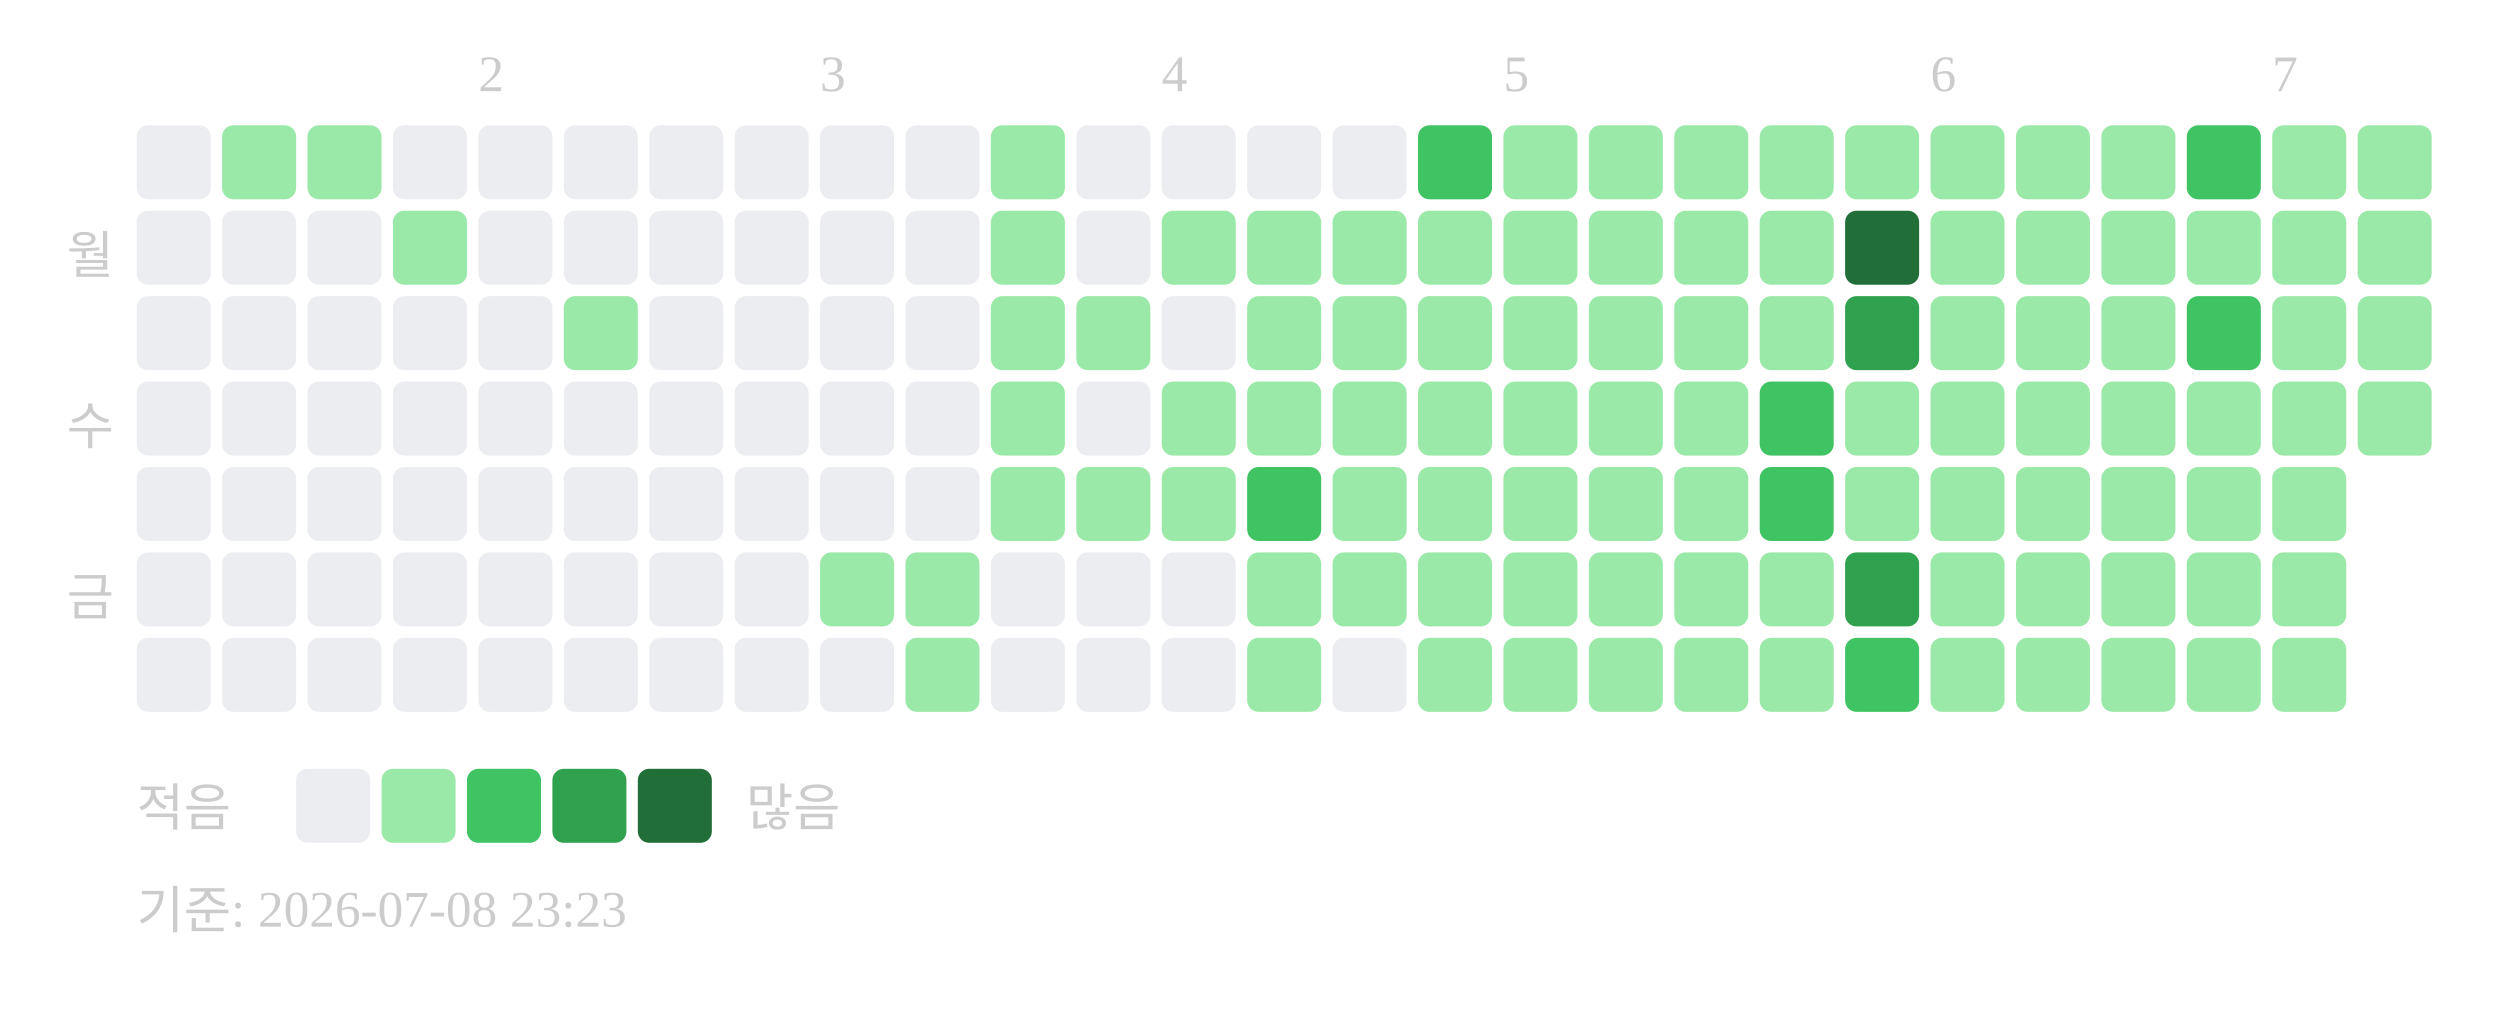
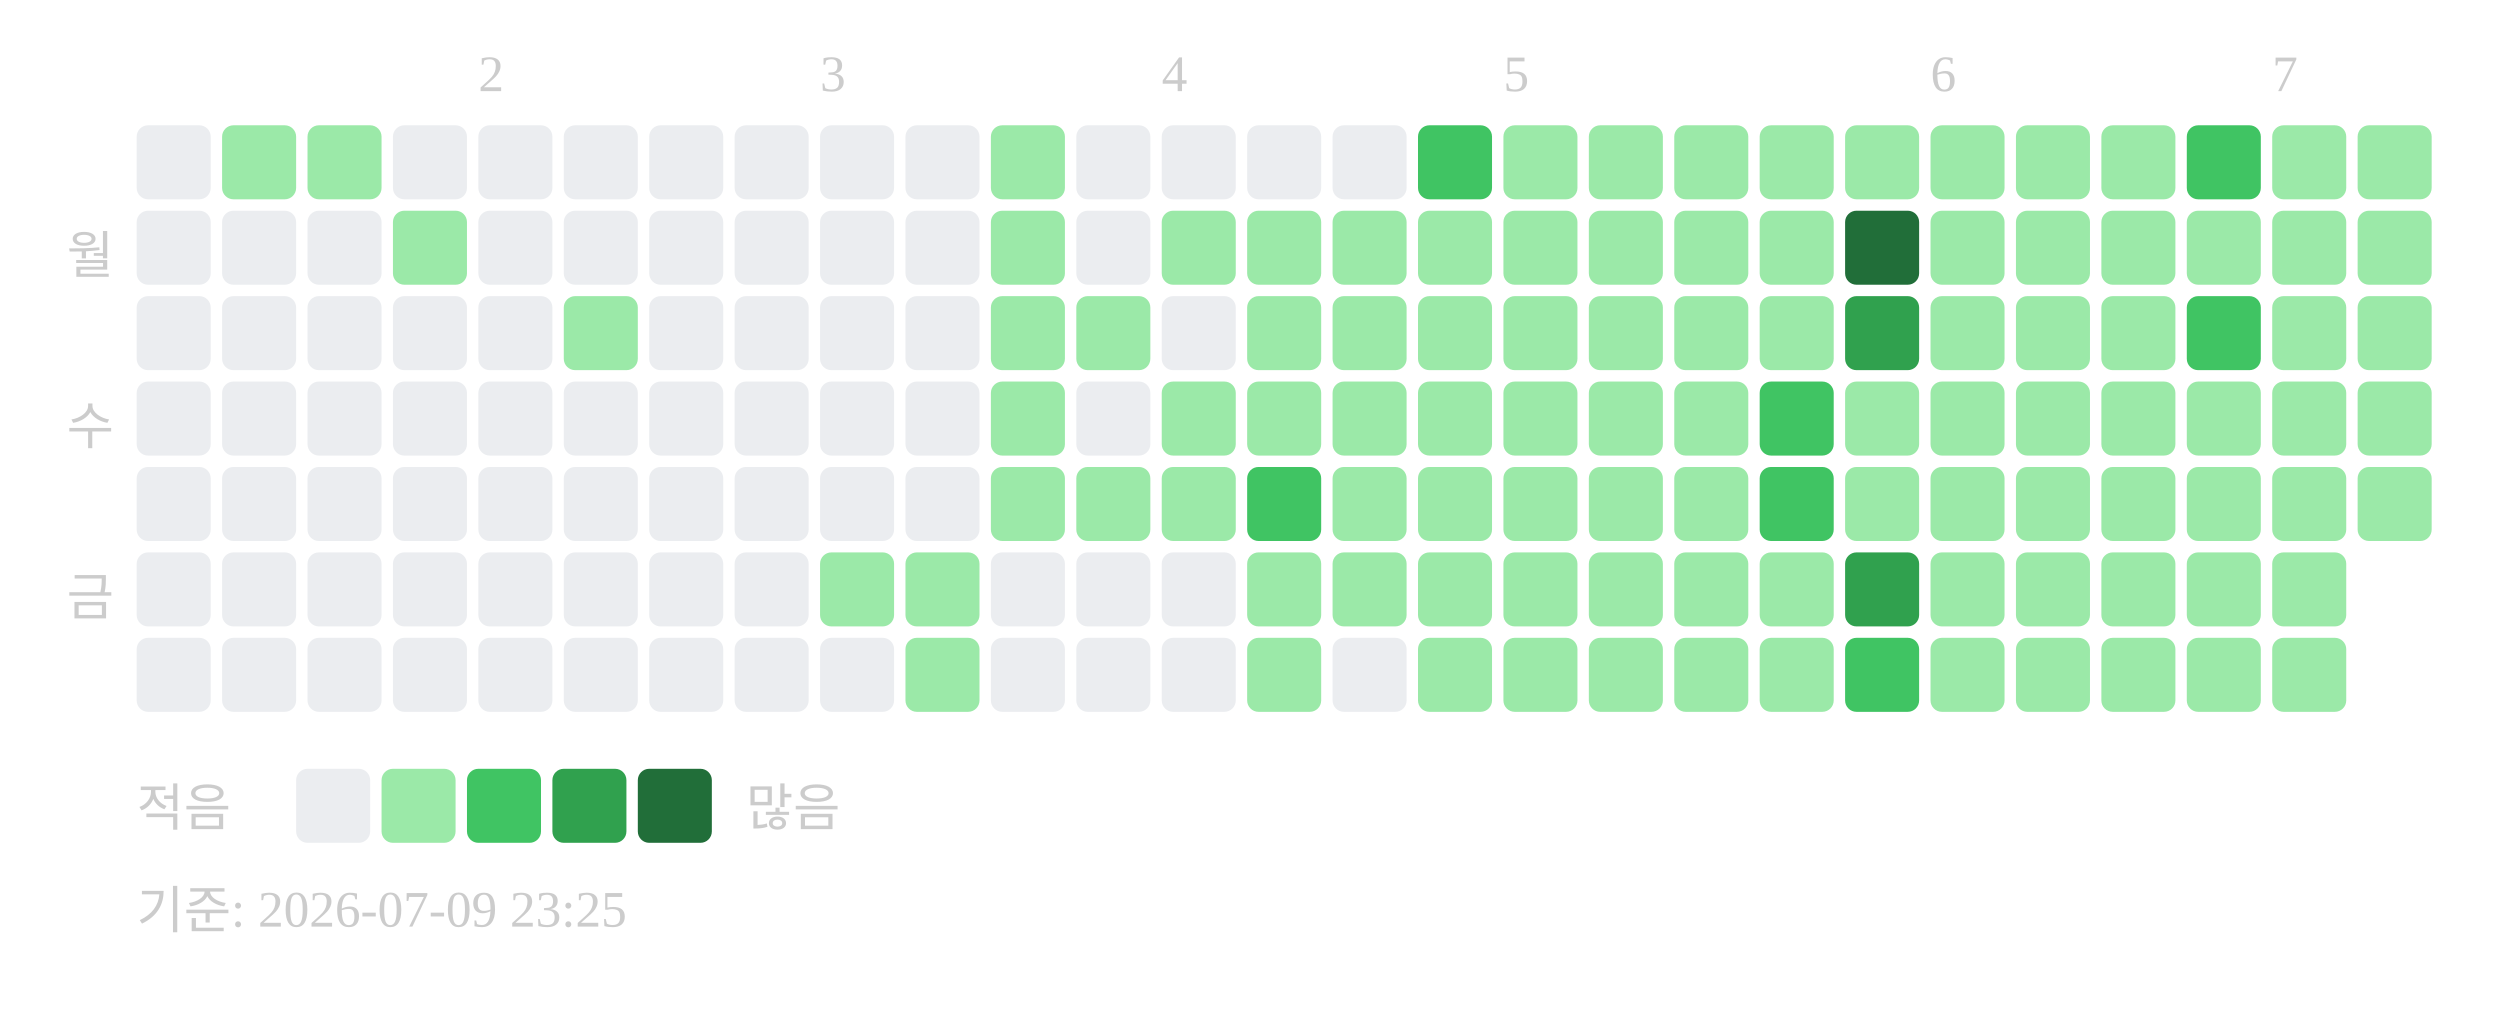
<svg xmlns="http://www.w3.org/2000/svg" width="439" height="181">
  <text x="84" y="16" font-size="9" fill="#cccccc">2</text>
  <text x="144" y="16" font-size="9" fill="#cccccc">3</text>
  <text x="204" y="16" font-size="9" fill="#cccccc">4</text>
  <text x="264" y="16" font-size="9" fill="#cccccc">5</text>
  <text x="339" y="16" font-size="9" fill="#cccccc">6</text>
  <text x="399" y="16" font-size="9" fill="#cccccc">7</text>
  <text x="20" y="48" text-anchor="end" font-size="9" fill="#cccccc">월</text>
  <text x="20" y="78" text-anchor="end" font-size="9" fill="#cccccc">수</text>
  <text x="20" y="108" text-anchor="end" font-size="9" fill="#cccccc">금</text>
  <rect x="24" y="22" width="13" height="13" rx="2" fill="#ebedf0" />
  <rect x="24" y="37" width="13" height="13" rx="2" fill="#ebedf0" />
  <rect x="24" y="52" width="13" height="13" rx="2" fill="#ebedf0" />
  <rect x="24" y="67" width="13" height="13" rx="2" fill="#ebedf0" />
  <rect x="24" y="82" width="13" height="13" rx="2" fill="#ebedf0" />
  <rect x="24" y="97" width="13" height="13" rx="2" fill="#ebedf0" />
  <rect x="24" y="112" width="13" height="13" rx="2" fill="#ebedf0" />
  <rect x="39" y="22" width="13" height="13" rx="2" fill="#9be9a8" />
  <rect x="39" y="37" width="13" height="13" rx="2" fill="#ebedf0" />
  <rect x="39" y="52" width="13" height="13" rx="2" fill="#ebedf0" />
  <rect x="39" y="67" width="13" height="13" rx="2" fill="#ebedf0" />
  <rect x="39" y="82" width="13" height="13" rx="2" fill="#ebedf0" />
  <rect x="39" y="97" width="13" height="13" rx="2" fill="#ebedf0" />
  <rect x="39" y="112" width="13" height="13" rx="2" fill="#ebedf0" />
  <rect x="54" y="22" width="13" height="13" rx="2" fill="#9be9a8" />
  <rect x="54" y="37" width="13" height="13" rx="2" fill="#ebedf0" />
  <rect x="54" y="52" width="13" height="13" rx="2" fill="#ebedf0" />
  <rect x="54" y="67" width="13" height="13" rx="2" fill="#ebedf0" />
  <rect x="54" y="82" width="13" height="13" rx="2" fill="#ebedf0" />
  <rect x="54" y="97" width="13" height="13" rx="2" fill="#ebedf0" />
  <rect x="54" y="112" width="13" height="13" rx="2" fill="#ebedf0" />
  <rect x="69" y="22" width="13" height="13" rx="2" fill="#ebedf0" />
  <rect x="69" y="37" width="13" height="13" rx="2" fill="#9be9a8" />
  <rect x="69" y="52" width="13" height="13" rx="2" fill="#ebedf0" />
  <rect x="69" y="67" width="13" height="13" rx="2" fill="#ebedf0" />
  <rect x="69" y="82" width="13" height="13" rx="2" fill="#ebedf0" />
  <rect x="69" y="97" width="13" height="13" rx="2" fill="#ebedf0" />
  <rect x="69" y="112" width="13" height="13" rx="2" fill="#ebedf0" />
  <rect x="84" y="22" width="13" height="13" rx="2" fill="#ebedf0" />
  <rect x="84" y="37" width="13" height="13" rx="2" fill="#ebedf0" />
  <rect x="84" y="52" width="13" height="13" rx="2" fill="#ebedf0" />
  <rect x="84" y="67" width="13" height="13" rx="2" fill="#ebedf0" />
  <rect x="84" y="82" width="13" height="13" rx="2" fill="#ebedf0" />
  <rect x="84" y="97" width="13" height="13" rx="2" fill="#ebedf0" />
  <rect x="84" y="112" width="13" height="13" rx="2" fill="#ebedf0" />
  <rect x="99" y="22" width="13" height="13" rx="2" fill="#ebedf0" />
  <rect x="99" y="37" width="13" height="13" rx="2" fill="#ebedf0" />
  <rect x="99" y="52" width="13" height="13" rx="2" fill="#9be9a8" />
  <rect x="99" y="67" width="13" height="13" rx="2" fill="#ebedf0" />
  <rect x="99" y="82" width="13" height="13" rx="2" fill="#ebedf0" />
  <rect x="99" y="97" width="13" height="13" rx="2" fill="#ebedf0" />
  <rect x="99" y="112" width="13" height="13" rx="2" fill="#ebedf0" />
  <rect x="114" y="22" width="13" height="13" rx="2" fill="#ebedf0" />
  <rect x="114" y="37" width="13" height="13" rx="2" fill="#ebedf0" />
  <rect x="114" y="52" width="13" height="13" rx="2" fill="#ebedf0" />
  <rect x="114" y="67" width="13" height="13" rx="2" fill="#ebedf0" />
  <rect x="114" y="82" width="13" height="13" rx="2" fill="#ebedf0" />
  <rect x="114" y="97" width="13" height="13" rx="2" fill="#ebedf0" />
  <rect x="114" y="112" width="13" height="13" rx="2" fill="#ebedf0" />
  <rect x="129" y="22" width="13" height="13" rx="2" fill="#ebedf0" />
  <rect x="129" y="37" width="13" height="13" rx="2" fill="#ebedf0" />
  <rect x="129" y="52" width="13" height="13" rx="2" fill="#ebedf0" />
  <rect x="129" y="67" width="13" height="13" rx="2" fill="#ebedf0" />
  <rect x="129" y="82" width="13" height="13" rx="2" fill="#ebedf0" />
  <rect x="129" y="97" width="13" height="13" rx="2" fill="#ebedf0" />
  <rect x="129" y="112" width="13" height="13" rx="2" fill="#ebedf0" />
  <rect x="144" y="22" width="13" height="13" rx="2" fill="#ebedf0" />
  <rect x="144" y="37" width="13" height="13" rx="2" fill="#ebedf0" />
  <rect x="144" y="52" width="13" height="13" rx="2" fill="#ebedf0" />
  <rect x="144" y="67" width="13" height="13" rx="2" fill="#ebedf0" />
  <rect x="144" y="82" width="13" height="13" rx="2" fill="#ebedf0" />
  <rect x="144" y="97" width="13" height="13" rx="2" fill="#9be9a8" />
  <rect x="144" y="112" width="13" height="13" rx="2" fill="#ebedf0" />
  <rect x="159" y="22" width="13" height="13" rx="2" fill="#ebedf0" />
  <rect x="159" y="37" width="13" height="13" rx="2" fill="#ebedf0" />
  <rect x="159" y="52" width="13" height="13" rx="2" fill="#ebedf0" />
  <rect x="159" y="67" width="13" height="13" rx="2" fill="#ebedf0" />
  <rect x="159" y="82" width="13" height="13" rx="2" fill="#ebedf0" />
  <rect x="159" y="97" width="13" height="13" rx="2" fill="#9be9a8" />
  <rect x="159" y="112" width="13" height="13" rx="2" fill="#9be9a8" />
  <rect x="174" y="22" width="13" height="13" rx="2" fill="#9be9a8" />
  <rect x="174" y="37" width="13" height="13" rx="2" fill="#9be9a8" />
  <rect x="174" y="52" width="13" height="13" rx="2" fill="#9be9a8" />
  <rect x="174" y="67" width="13" height="13" rx="2" fill="#9be9a8" />
  <rect x="174" y="82" width="13" height="13" rx="2" fill="#9be9a8" />
  <rect x="174" y="97" width="13" height="13" rx="2" fill="#ebedf0" />
  <rect x="174" y="112" width="13" height="13" rx="2" fill="#ebedf0" />
  <rect x="189" y="22" width="13" height="13" rx="2" fill="#ebedf0" />
  <rect x="189" y="37" width="13" height="13" rx="2" fill="#ebedf0" />
  <rect x="189" y="52" width="13" height="13" rx="2" fill="#9be9a8" />
  <rect x="189" y="67" width="13" height="13" rx="2" fill="#ebedf0" />
  <rect x="189" y="82" width="13" height="13" rx="2" fill="#9be9a8" />
  <rect x="189" y="97" width="13" height="13" rx="2" fill="#ebedf0" />
  <rect x="189" y="112" width="13" height="13" rx="2" fill="#ebedf0" />
  <rect x="204" y="22" width="13" height="13" rx="2" fill="#ebedf0" />
  <rect x="204" y="37" width="13" height="13" rx="2" fill="#9be9a8" />
  <rect x="204" y="52" width="13" height="13" rx="2" fill="#ebedf0" />
  <rect x="204" y="67" width="13" height="13" rx="2" fill="#9be9a8" />
  <rect x="204" y="82" width="13" height="13" rx="2" fill="#9be9a8" />
  <rect x="204" y="97" width="13" height="13" rx="2" fill="#ebedf0" />
  <rect x="204" y="112" width="13" height="13" rx="2" fill="#ebedf0" />
  <rect x="219" y="22" width="13" height="13" rx="2" fill="#ebedf0" />
  <rect x="219" y="37" width="13" height="13" rx="2" fill="#9be9a8" />
  <rect x="219" y="52" width="13" height="13" rx="2" fill="#9be9a8" />
  <rect x="219" y="67" width="13" height="13" rx="2" fill="#9be9a8" />
  <rect x="219" y="82" width="13" height="13" rx="2" fill="#40c463" />
  <rect x="219" y="97" width="13" height="13" rx="2" fill="#9be9a8" />
  <rect x="219" y="112" width="13" height="13" rx="2" fill="#9be9a8" />
  <rect x="234" y="22" width="13" height="13" rx="2" fill="#ebedf0" />
  <rect x="234" y="37" width="13" height="13" rx="2" fill="#9be9a8" />
  <rect x="234" y="52" width="13" height="13" rx="2" fill="#9be9a8" />
  <rect x="234" y="67" width="13" height="13" rx="2" fill="#9be9a8" />
  <rect x="234" y="82" width="13" height="13" rx="2" fill="#9be9a8" />
  <rect x="234" y="97" width="13" height="13" rx="2" fill="#9be9a8" />
  <rect x="234" y="112" width="13" height="13" rx="2" fill="#ebedf0" />
  <rect x="249" y="22" width="13" height="13" rx="2" fill="#40c463" />
  <rect x="249" y="37" width="13" height="13" rx="2" fill="#9be9a8" />
  <rect x="249" y="52" width="13" height="13" rx="2" fill="#9be9a8" />
  <rect x="249" y="67" width="13" height="13" rx="2" fill="#9be9a8" />
  <rect x="249" y="82" width="13" height="13" rx="2" fill="#9be9a8" />
  <rect x="249" y="97" width="13" height="13" rx="2" fill="#9be9a8" />
  <rect x="249" y="112" width="13" height="13" rx="2" fill="#9be9a8" />
  <rect x="264" y="22" width="13" height="13" rx="2" fill="#9be9a8" />
  <rect x="264" y="37" width="13" height="13" rx="2" fill="#9be9a8" />
  <rect x="264" y="52" width="13" height="13" rx="2" fill="#9be9a8" />
  <rect x="264" y="67" width="13" height="13" rx="2" fill="#9be9a8" />
  <rect x="264" y="82" width="13" height="13" rx="2" fill="#9be9a8" />
  <rect x="264" y="97" width="13" height="13" rx="2" fill="#9be9a8" />
  <rect x="264" y="112" width="13" height="13" rx="2" fill="#9be9a8" />
  <rect x="279" y="22" width="13" height="13" rx="2" fill="#9be9a8" />
  <rect x="279" y="37" width="13" height="13" rx="2" fill="#9be9a8" />
  <rect x="279" y="52" width="13" height="13" rx="2" fill="#9be9a8" />
  <rect x="279" y="67" width="13" height="13" rx="2" fill="#9be9a8" />
  <rect x="279" y="82" width="13" height="13" rx="2" fill="#9be9a8" />
  <rect x="279" y="97" width="13" height="13" rx="2" fill="#9be9a8" />
  <rect x="279" y="112" width="13" height="13" rx="2" fill="#9be9a8" />
  <rect x="294" y="22" width="13" height="13" rx="2" fill="#9be9a8" />
  <rect x="294" y="37" width="13" height="13" rx="2" fill="#9be9a8" />
  <rect x="294" y="52" width="13" height="13" rx="2" fill="#9be9a8" />
  <rect x="294" y="67" width="13" height="13" rx="2" fill="#9be9a8" />
  <rect x="294" y="82" width="13" height="13" rx="2" fill="#9be9a8" />
  <rect x="294" y="97" width="13" height="13" rx="2" fill="#9be9a8" />
  <rect x="294" y="112" width="13" height="13" rx="2" fill="#9be9a8" />
  <rect x="309" y="22" width="13" height="13" rx="2" fill="#9be9a8" />
  <rect x="309" y="37" width="13" height="13" rx="2" fill="#9be9a8" />
  <rect x="309" y="52" width="13" height="13" rx="2" fill="#9be9a8" />
  <rect x="309" y="67" width="13" height="13" rx="2" fill="#40c463" />
  <rect x="309" y="82" width="13" height="13" rx="2" fill="#40c463" />
  <rect x="309" y="97" width="13" height="13" rx="2" fill="#9be9a8" />
  <rect x="309" y="112" width="13" height="13" rx="2" fill="#9be9a8" />
  <rect x="324" y="22" width="13" height="13" rx="2" fill="#9be9a8" />
  <rect x="324" y="37" width="13" height="13" rx="2" fill="#216e39" />
  <rect x="324" y="52" width="13" height="13" rx="2" fill="#30a14e" />
  <rect x="324" y="67" width="13" height="13" rx="2" fill="#9be9a8" />
  <rect x="324" y="82" width="13" height="13" rx="2" fill="#9be9a8" />
  <rect x="324" y="97" width="13" height="13" rx="2" fill="#30a14e" />
  <rect x="324" y="112" width="13" height="13" rx="2" fill="#40c463" />
  <rect x="339" y="22" width="13" height="13" rx="2" fill="#9be9a8" />
  <rect x="339" y="37" width="13" height="13" rx="2" fill="#9be9a8" />
  <rect x="339" y="52" width="13" height="13" rx="2" fill="#9be9a8" />
  <rect x="339" y="67" width="13" height="13" rx="2" fill="#9be9a8" />
  <rect x="339" y="82" width="13" height="13" rx="2" fill="#9be9a8" />
  <rect x="339" y="97" width="13" height="13" rx="2" fill="#9be9a8" />
  <rect x="339" y="112" width="13" height="13" rx="2" fill="#9be9a8" />
  <rect x="354" y="22" width="13" height="13" rx="2" fill="#9be9a8" />
  <rect x="354" y="37" width="13" height="13" rx="2" fill="#9be9a8" />
  <rect x="354" y="52" width="13" height="13" rx="2" fill="#9be9a8" />
  <rect x="354" y="67" width="13" height="13" rx="2" fill="#9be9a8" />
  <rect x="354" y="82" width="13" height="13" rx="2" fill="#9be9a8" />
  <rect x="354" y="97" width="13" height="13" rx="2" fill="#9be9a8" />
  <rect x="354" y="112" width="13" height="13" rx="2" fill="#9be9a8" />
  <rect x="369" y="22" width="13" height="13" rx="2" fill="#9be9a8" />
  <rect x="369" y="37" width="13" height="13" rx="2" fill="#9be9a8" />
  <rect x="369" y="52" width="13" height="13" rx="2" fill="#9be9a8" />
  <rect x="369" y="67" width="13" height="13" rx="2" fill="#9be9a8" />
  <rect x="369" y="82" width="13" height="13" rx="2" fill="#9be9a8" />
  <rect x="369" y="97" width="13" height="13" rx="2" fill="#9be9a8" />
  <rect x="369" y="112" width="13" height="13" rx="2" fill="#9be9a8" />
  <rect x="384" y="22" width="13" height="13" rx="2" fill="#40c463" />
  <rect x="384" y="37" width="13" height="13" rx="2" fill="#9be9a8" />
  <rect x="384" y="52" width="13" height="13" rx="2" fill="#40c463" />
  <rect x="384" y="67" width="13" height="13" rx="2" fill="#9be9a8" />
  <rect x="384" y="82" width="13" height="13" rx="2" fill="#9be9a8" />
  <rect x="384" y="97" width="13" height="13" rx="2" fill="#9be9a8" />
  <rect x="384" y="112" width="13" height="13" rx="2" fill="#9be9a8" />
  <rect x="399" y="22" width="13" height="13" rx="2" fill="#9be9a8" />
  <rect x="399" y="37" width="13" height="13" rx="2" fill="#9be9a8" />
  <rect x="399" y="52" width="13" height="13" rx="2" fill="#9be9a8" />
  <rect x="399" y="67" width="13" height="13" rx="2" fill="#9be9a8" />
  <rect x="399" y="82" width="13" height="13" rx="2" fill="#9be9a8" />
  <rect x="399" y="97" width="13" height="13" rx="2" fill="#9be9a8" />
  <rect x="399" y="112" width="13" height="13" rx="2" fill="#9be9a8" />
  <rect x="414" y="22" width="13" height="13" rx="2" fill="#9be9a8" />
  <rect x="414" y="37" width="13" height="13" rx="2" fill="#9be9a8" />
  <rect x="414" y="52" width="13" height="13" rx="2" fill="#9be9a8" />
  <rect x="414" y="67" width="13" height="13" rx="2" fill="#9be9a8" />
+   <rect x="414" y="82" width="13" height="13" rx="2" fill="#9be9a8" />
  <text x="24" y="145" font-size="9" fill="#cccccc">적음</text>
  <rect x="52" y="135" width="13" height="13" rx="2" fill="#ebedf0" />
  <rect x="67" y="135" width="13" height="13" rx="2" fill="#9be9a8" />
  <rect x="82" y="135" width="13" height="13" rx="2" fill="#40c463" />
  <rect x="97" y="135" width="13" height="13" rx="2" fill="#30a14e" />
  <rect x="112" y="135" width="13" height="13" rx="2" fill="#216e39" />
  <text x="131" y="145" font-size="9" fill="#cccccc">많음</text>
-   <text x="24" y="163" font-size="9" fill="#cccccc">기준: 2026-07-08 23:23</text>
+   <text x="24" y="163" font-size="9" fill="#cccccc">기준: 2026-07-09 23:25</text>
</svg>
